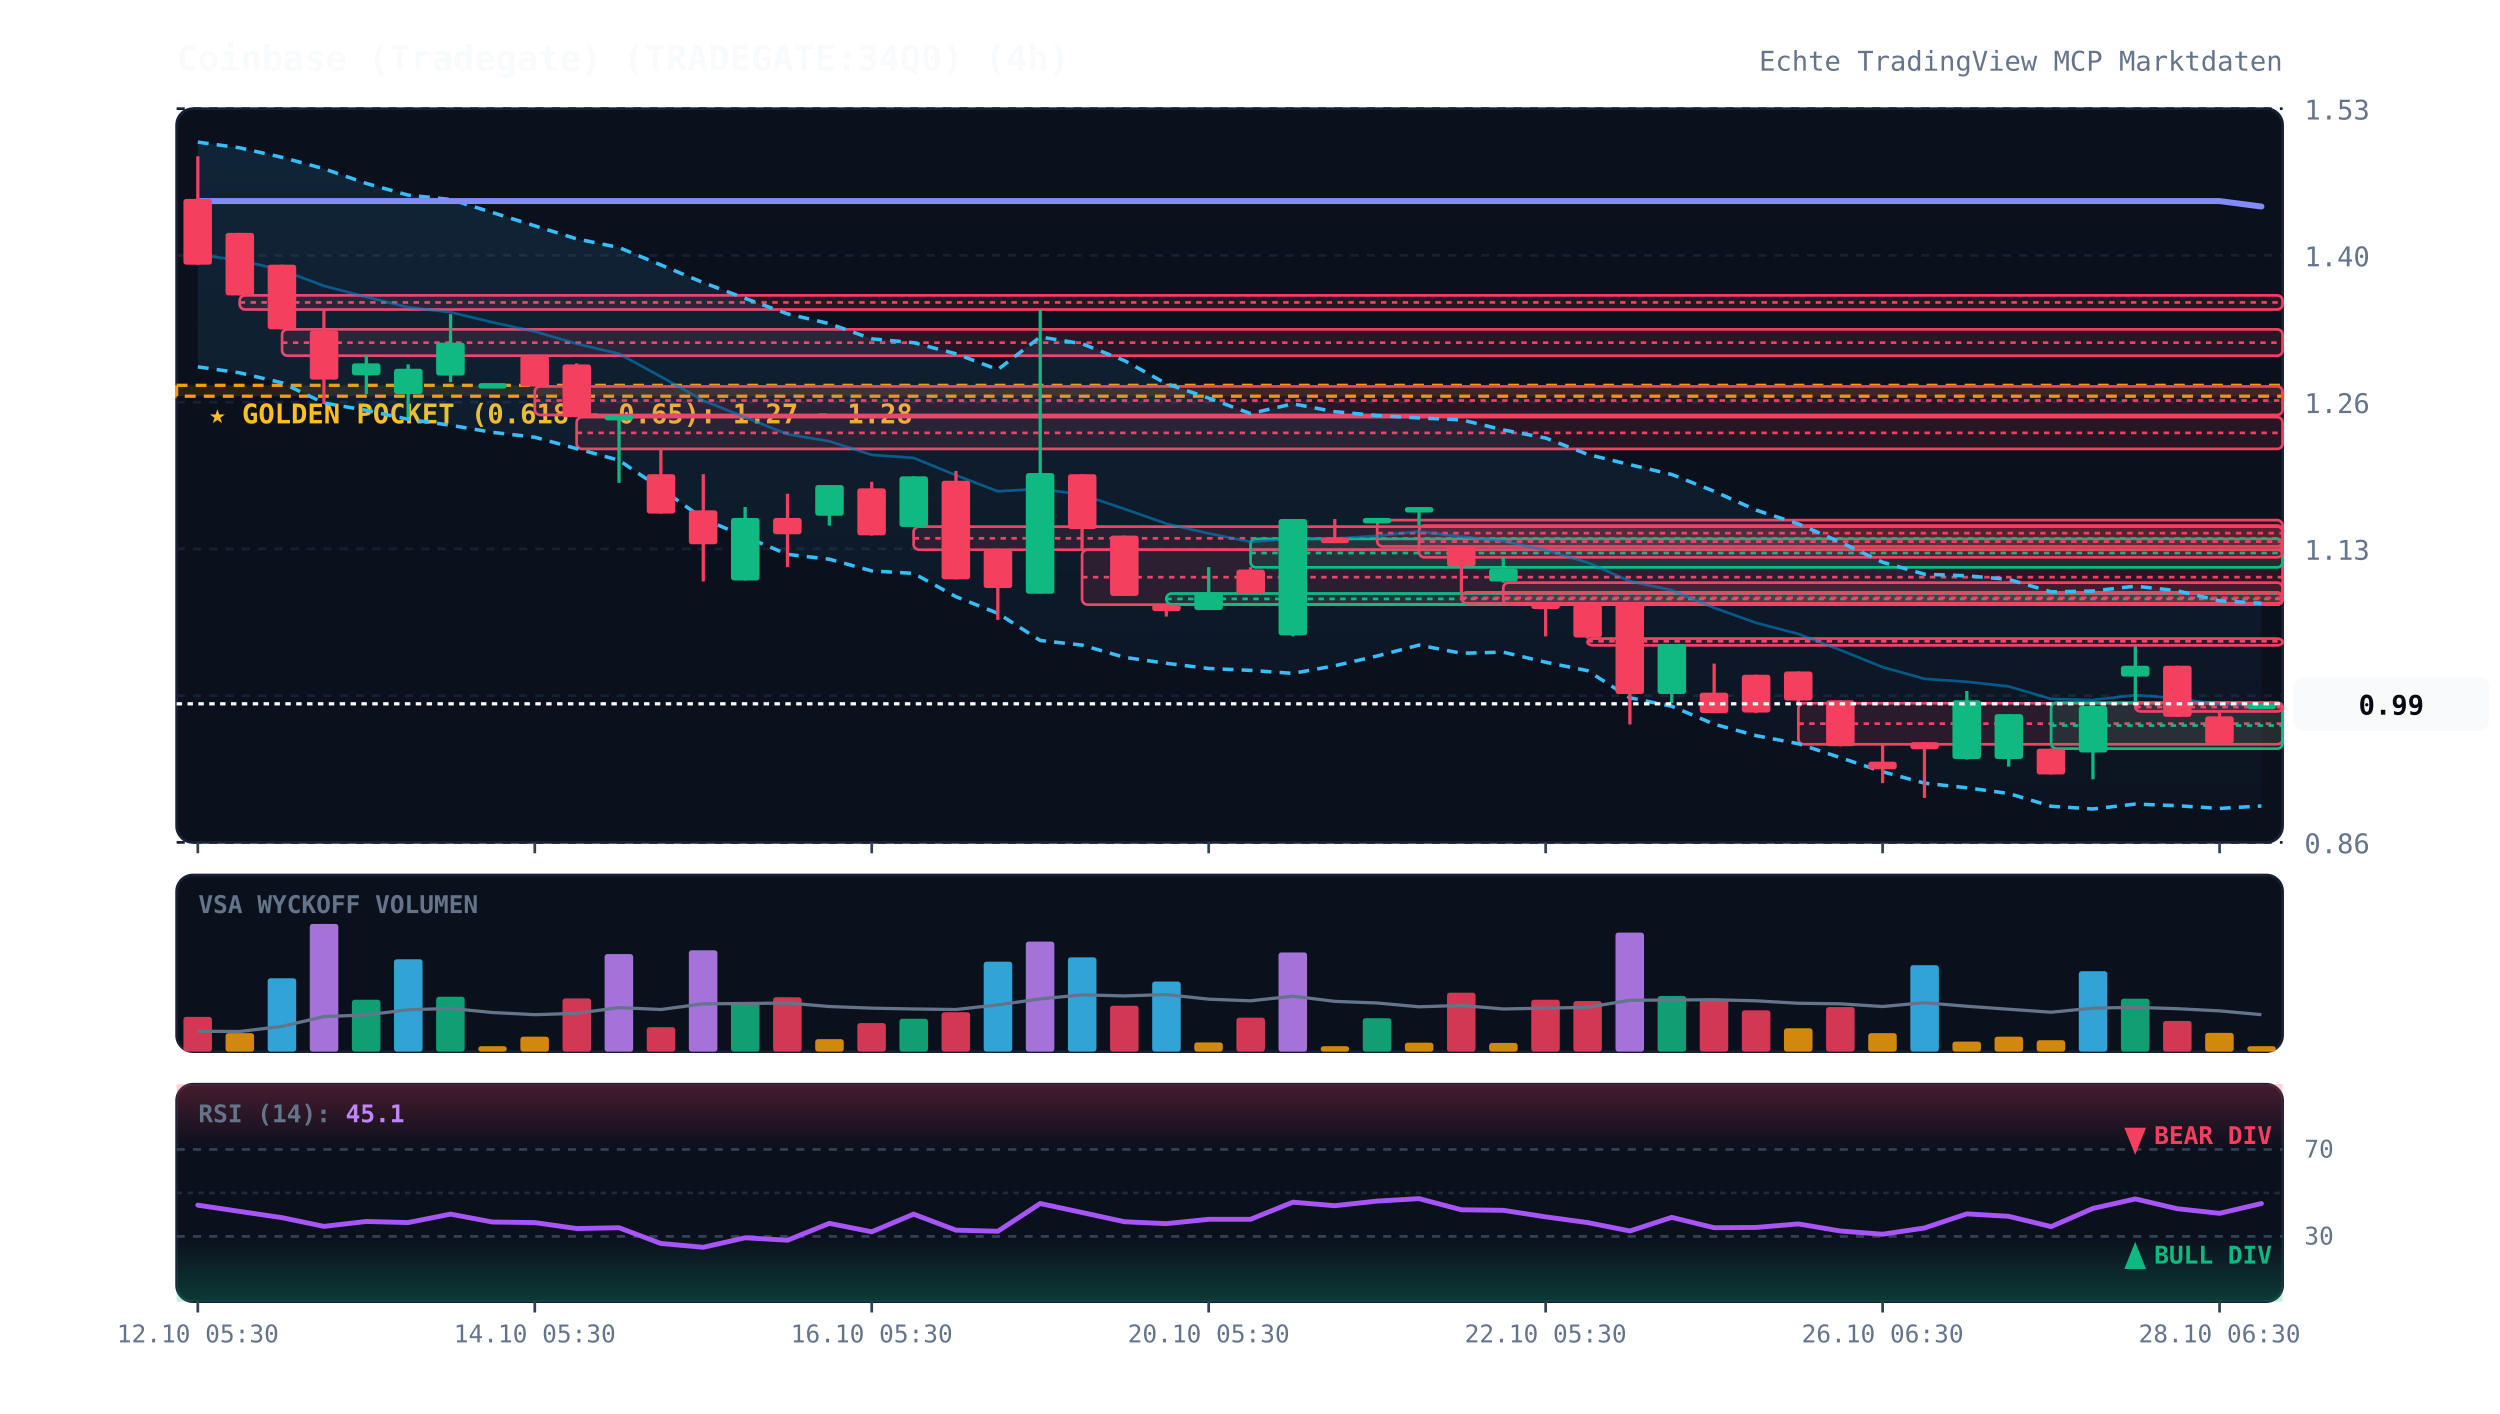
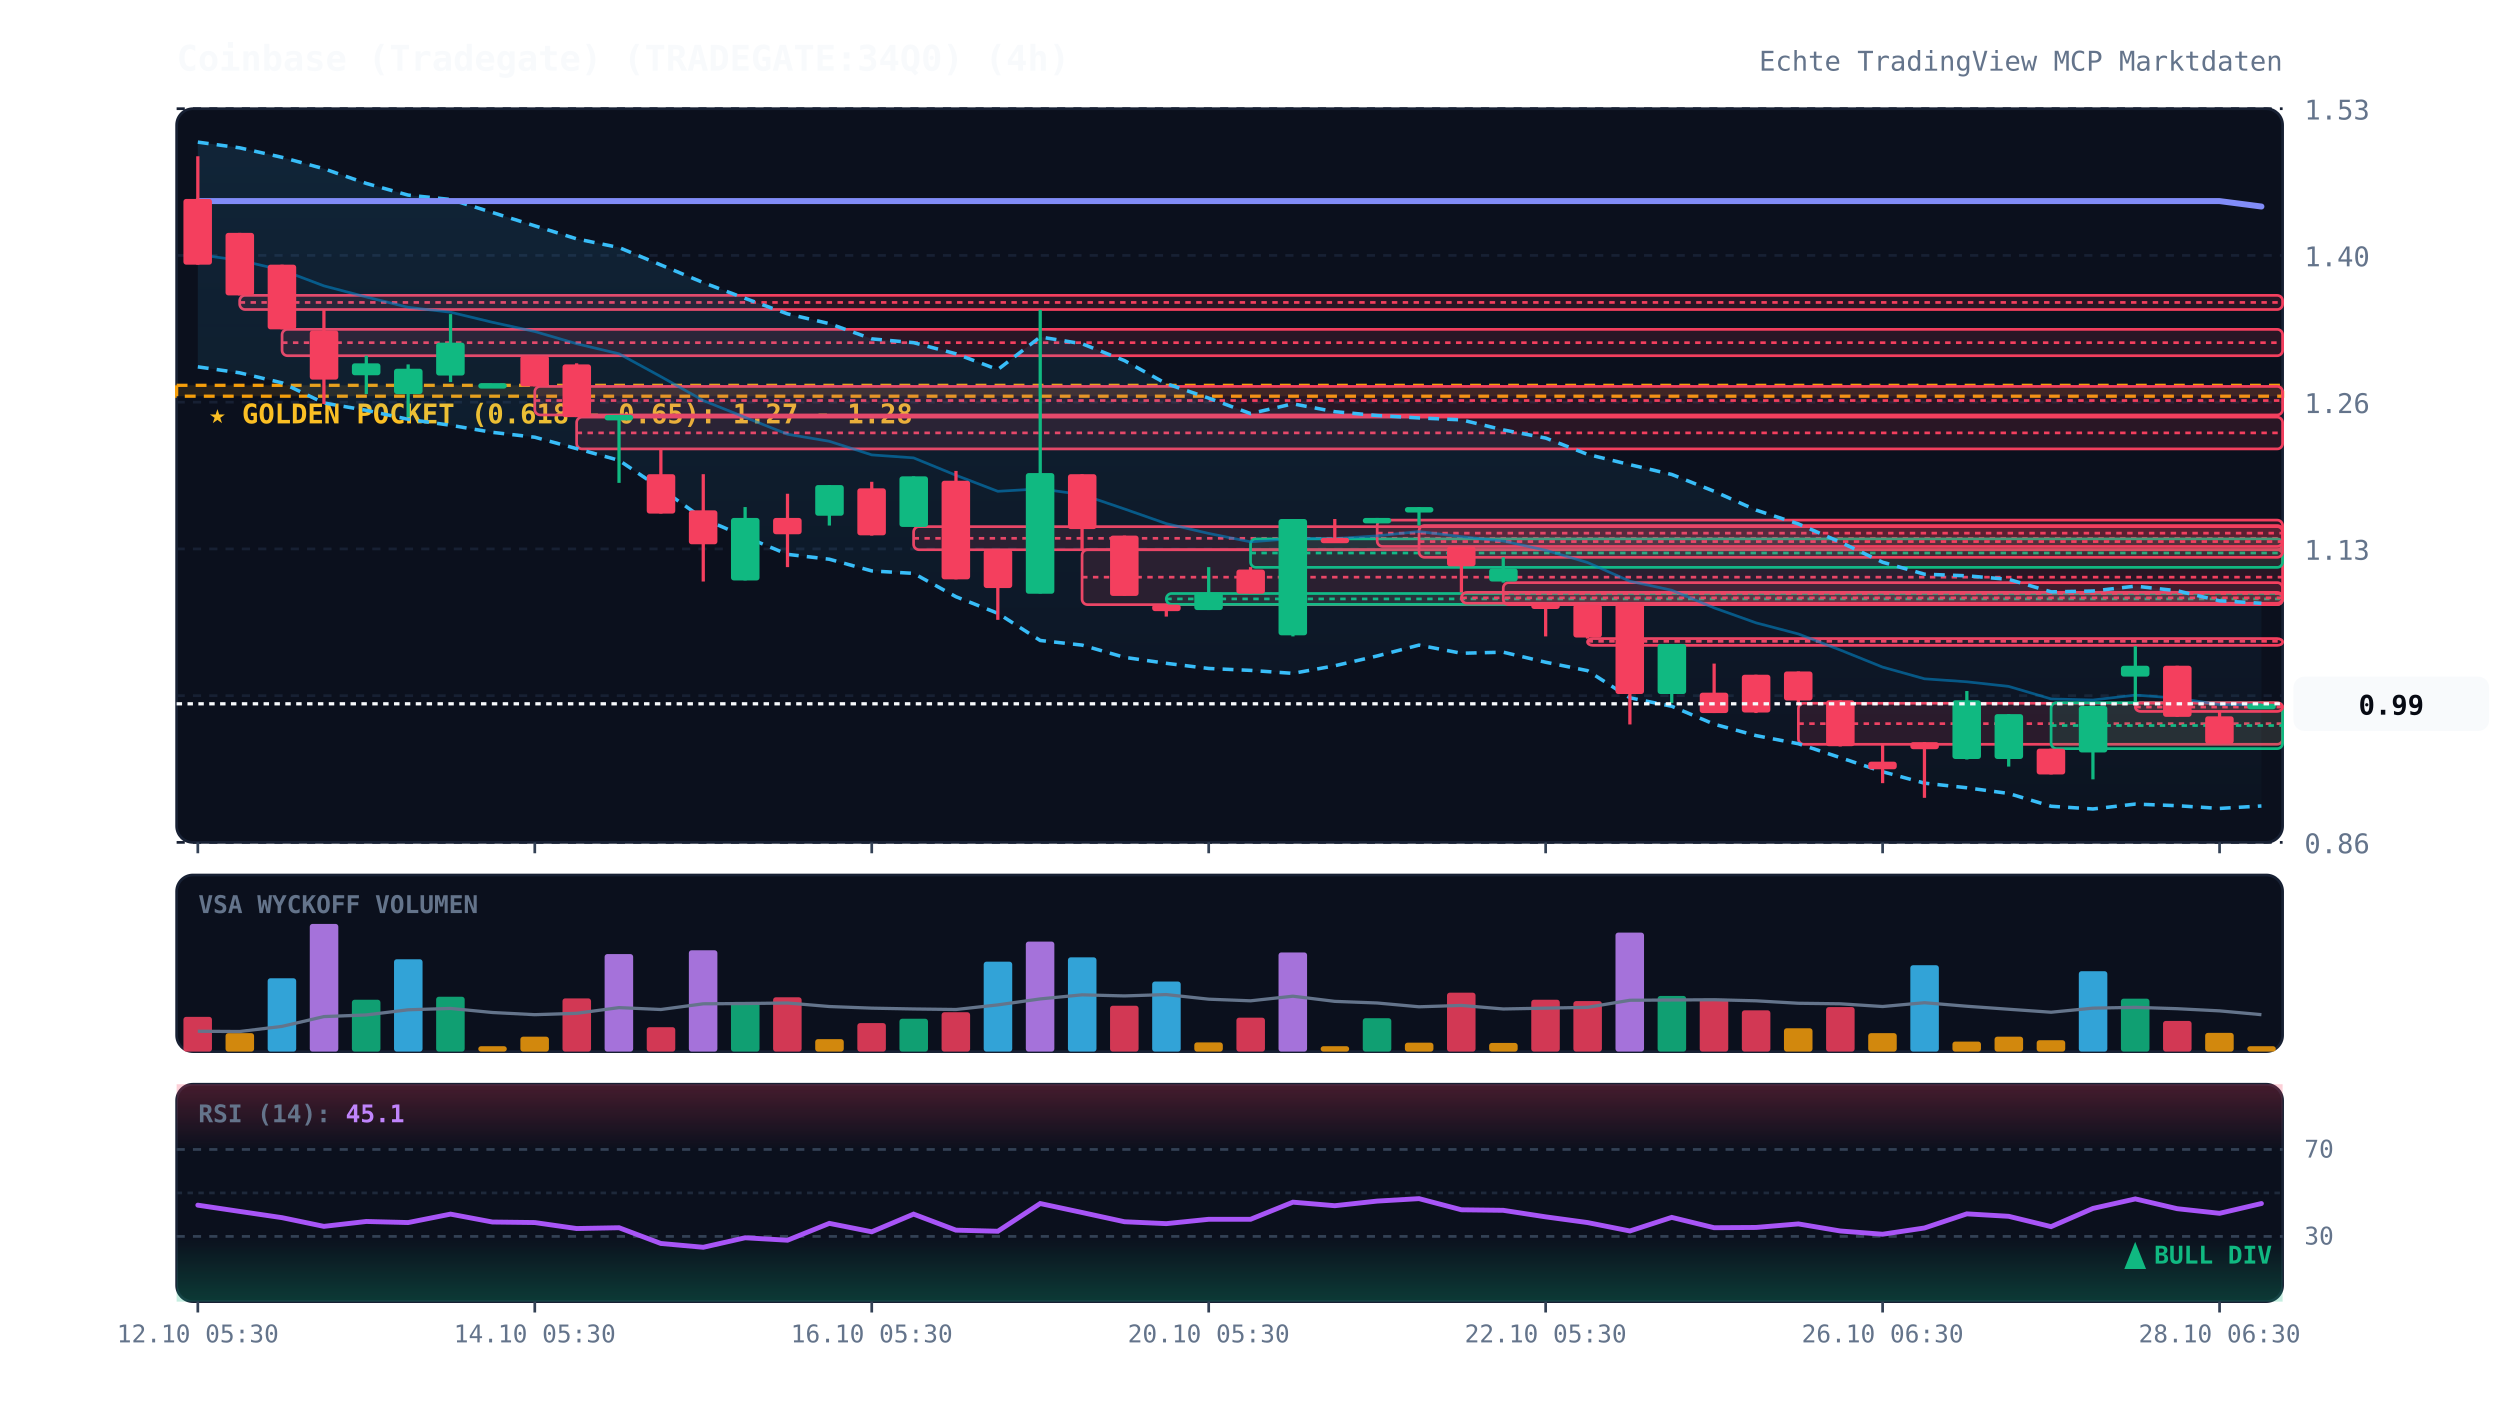
<svg xmlns="http://www.w3.org/2000/svg" viewBox="0 0 920 520" width="100%" height="100%" style="background:#070a13; font-family:'JetBrains Mono', monospace;">
  <defs>
    <linearGradient id="cloud-grad" x1="0%" y1="0%" x2="0%" y2="100%">
      <stop offset="0%" stop-color="#38bdf8" stop-opacity="0.12" />
      <stop offset="100%" stop-color="#38bdf8" stop-opacity="0.02" />
    </linearGradient>
    <linearGradient id="rsi-overbought" x1="0%" y1="0%" x2="0%" y2="100%">
      <stop offset="0%" stop-color="#f43f5e" stop-opacity="0.25" />
      <stop offset="100%" stop-color="#f43f5e" stop-opacity="0.0" />
    </linearGradient>
    <linearGradient id="rsi-oversold" x1="0%" y1="0%" x2="0%" y2="100%">
      <stop offset="0%" stop-color="#10b981" stop-opacity="0.0" />
      <stop offset="100%" stop-color="#10b981" stop-opacity="0.25" />
    </linearGradient>
  </defs>
  <rect x="65" y="40" width="775" height="270" fill="#0b101d" rx="6" stroke="#172033" stroke-width="1" />
  <rect x="65" y="322" width="775" height="65" fill="#0b101d" rx="6" stroke="#172033" stroke-width="1" />
  <rect x="65" y="399" width="775" height="80" fill="#0b101d" rx="6" stroke="#172033" stroke-width="1" />
  <line x1="65" y1="310.0" x2="840" y2="310.0" stroke="#172033" stroke-dasharray="3,3" stroke-width="1" />
  <text x="848" y="314.0" fill="#64748b" font-size="10" text-anchor="start">0.86</text>
  <line x1="65" y1="256.0" x2="840" y2="256.0" stroke="#172033" stroke-dasharray="3,3" stroke-width="1" />
  <text x="848" y="260.0" fill="#64748b" font-size="10" text-anchor="start">1.00</text>
  <line x1="65" y1="202.0" x2="840" y2="202.0" stroke="#172033" stroke-dasharray="3,3" stroke-width="1" />
  <text x="848" y="206.0" fill="#64748b" font-size="10" text-anchor="start">1.13</text>
  <line x1="65" y1="148.0" x2="840" y2="148.0" stroke="#172033" stroke-dasharray="3,3" stroke-width="1" />
  <text x="848" y="152.0" fill="#64748b" font-size="10" text-anchor="start">1.26</text>
  <line x1="65" y1="94.0" x2="840" y2="94.0" stroke="#172033" stroke-dasharray="3,3" stroke-width="1" />
  <text x="848" y="98.0" fill="#64748b" font-size="10" text-anchor="start">1.40</text>
  <line x1="65" y1="40.0" x2="840" y2="40.0" stroke="#172033" stroke-dasharray="3,3" stroke-width="1" />
  <text x="848" y="44.0" fill="#64748b" font-size="10" text-anchor="start">1.53</text>
  <rect x="65" y="141.8" width="775" height="4.0" fill="rgba(245, 158, 11, 0.12)" stroke="#f59e0b" stroke-dasharray="4,3" stroke-width="1.2" />
  <text x="77" y="155.8" fill="#fbbf24" font-size="10" font-weight="bold">★ GOLDEN POCKET (0.618 - 0.65): 1.27 - 1.28</text>
  <rect x="88.2" y="108.7" width="751.8" height="5.2" fill="rgba(244, 63, 94, 0.13)" stroke="#f43f5e" stroke-width="1" rx="2" />
  <line x1="88.2" y1="111.3" x2="840" y2="111.3" stroke="#f43f5e" stroke-dasharray="2,2" stroke-width="1" />
  <rect x="103.8" y="121.2" width="736.2" height="9.7" fill="rgba(244, 63, 94, 0.13)" stroke="#f43f5e" stroke-width="1" rx="2" />
  <line x1="103.8" y1="126.1" x2="840" y2="126.1" stroke="#f43f5e" stroke-dasharray="2,2" stroke-width="1" />
  <rect x="196.8" y="142.2" width="643.2" height="10.5" fill="rgba(244, 63, 94, 0.13)" stroke="#f43f5e" stroke-width="1" rx="2" />
  <line x1="196.8" y1="147.4" x2="840" y2="147.4" stroke="#f43f5e" stroke-dasharray="2,2" stroke-width="1" />
  <rect x="212.2" y="153.5" width="627.8" height="11.7" fill="rgba(244, 63, 94, 0.13)" stroke="#f43f5e" stroke-width="1" rx="2" />
  <line x1="212.2" y1="159.3" x2="840" y2="159.3" stroke="#f43f5e" stroke-dasharray="2,2" stroke-width="1" />
  <rect x="336.2" y="193.8" width="503.8" height="8.5" fill="rgba(244, 63, 94, 0.13)" stroke="#f43f5e" stroke-width="1" rx="2" />
  <line x1="336.2" y1="198.1" x2="840" y2="198.1" stroke="#f43f5e" stroke-dasharray="2,2" stroke-width="1" />
  <rect x="398.2" y="202.3" width="441.8" height="20.2" fill="rgba(244, 63, 94, 0.13)" stroke="#f43f5e" stroke-width="1" rx="2" />
  <line x1="398.2" y1="212.4" x2="840" y2="212.4" stroke="#f43f5e" stroke-dasharray="2,2" stroke-width="1" />
  <rect x="429.2" y="218.4" width="410.8" height="4.0" fill="rgba(16, 185, 129, 0.13)" stroke="#10b981" stroke-width="1" rx="2" />
  <line x1="429.2" y1="220.4" x2="840" y2="220.4" stroke="#10b981" stroke-dasharray="2,2" stroke-width="1" />
  <rect x="460.2" y="198.3" width="379.8" height="10.5" fill="rgba(16, 185, 129, 0.13)" stroke="#10b981" stroke-width="1" rx="2" />
  <line x1="460.2" y1="203.5" x2="840" y2="203.5" stroke="#10b981" stroke-dasharray="2,2" stroke-width="1" />
  <rect x="506.8" y="191.4" width="333.2" height="9.7" fill="rgba(244, 63, 94, 0.13)" stroke="#f43f5e" stroke-width="1" rx="2" />
  <line x1="506.8" y1="196.2" x2="840" y2="196.2" stroke="#f43f5e" stroke-dasharray="2,2" stroke-width="1" />
  <rect x="522.2" y="193.4" width="317.8" height="11.7" fill="rgba(244, 63, 94, 0.13)" stroke="#f43f5e" stroke-width="1" rx="2" />
  <line x1="522.2" y1="199.3" x2="840" y2="199.3" stroke="#f43f5e" stroke-dasharray="2,2" stroke-width="1" />
  <rect x="537.8" y="218.0" width="302.2" height="4.0" fill="rgba(244, 63, 94, 0.13)" stroke="#f43f5e" stroke-width="1" rx="2" />
  <line x1="537.8" y1="220.0" x2="840" y2="220.0" stroke="#f43f5e" stroke-dasharray="2,2" stroke-width="1" />
  <rect x="553.2" y="214.4" width="286.8" height="8.1" fill="rgba(244, 63, 94, 0.13)" stroke="#f43f5e" stroke-width="1" rx="2" />
  <line x1="553.2" y1="218.4" x2="840" y2="218.4" stroke="#f43f5e" stroke-dasharray="2,2" stroke-width="1" />
  <rect x="584.2" y="235.0" width="255.8" height="2.5" fill="rgba(244, 63, 94, 0.13)" stroke="#f43f5e" stroke-width="1" rx="2" />
  <line x1="584.2" y1="236.0" x2="840" y2="236.0" stroke="#f43f5e" stroke-dasharray="2,2" stroke-width="1" />
  <rect x="661.8" y="258.8" width="178.2" height="15.1" fill="rgba(244, 63, 94, 0.13)" stroke="#f43f5e" stroke-width="1" rx="2" />
  <line x1="661.8" y1="266.3" x2="840" y2="266.3" stroke="#f43f5e" stroke-dasharray="2,2" stroke-width="1" />
  <rect x="754.8" y="258.6" width="85.2" height="16.9" fill="rgba(16, 185, 129, 0.13)" stroke="#10b981" stroke-width="1" rx="2" />
  <line x1="754.8" y1="267.0" x2="840" y2="267.0" stroke="#10b981" stroke-dasharray="2,2" stroke-width="1" />
  <rect x="785.8" y="258.6" width="54.2" height="3.2" fill="rgba(244, 63, 94, 0.13)" stroke="#f43f5e" stroke-width="1" rx="2" />
  <line x1="785.8" y1="260.2" x2="840" y2="260.2" stroke="#f43f5e" stroke-dasharray="2,2" stroke-width="1" />
  <polygon points="72.8,52.3 88.2,54.4 103.8,57.9 119.2,62.1 134.8,67.5 150.2,71.8 165.8,73.4 181.2,78.2 196.8,83.1 212.2,87.9 227.8,91.1 243.2,97.5 258.8,104.0 274.2,109.8 289.8,115.5 305.2,119.1 320.8,124.7 336.2,126.1 351.8,130.2 367.2,136.0 382.8,124.0 398.2,126.5 413.8,132.7 429.2,141.2 444.8,146.5 460.2,152.2 475.8,148.6 491.2,151.5 506.8,152.9 522.2,153.8 537.8,154.5 553.2,158.2 568.8,161.2 584.2,167.2 599.8,171.0 615.2,174.6 630.8,180.8 646.2,187.7 661.8,192.8 677.2,199.5 692.8,206.9 708.2,211.3 723.8,211.9 739.2,213.2 754.8,217.8 770.2,217.5 785.8,215.7 801.2,217.4 816.8,221.1 832.2,222.0 832.2,296.6 816.8,297.5 801.2,296.5 785.8,295.9 770.2,297.7 754.8,296.7 739.2,292.0 723.8,289.9 708.2,288.2 692.8,284.0 677.2,278.8 661.8,273.7 646.2,270.7 630.8,266.5 615.2,259.9 599.8,256.8 584.2,246.8 568.8,243.7 553.2,240.0 537.8,240.4 522.2,237.4 506.8,241.4 491.2,245.0 475.8,247.8 460.2,246.7 444.8,246.0 429.2,244.1 413.8,241.9 398.2,237.4 382.8,235.7 367.2,225.7 351.8,219.6 336.2,211.0 320.8,210.1 305.2,205.8 289.8,204.0 274.2,197.5 258.8,190.9 243.2,179.8 227.8,169.4 212.2,165.1 196.8,160.9 181.2,159.1 165.8,156.5 150.2,154.3 134.8,151.0 119.2,148.3 103.8,140.9 88.2,137.2 72.8,135.0" fill="url(#cloud-grad)" />
  <polyline points="72.8,52.3 88.2,54.4 103.8,57.9 119.2,62.1 134.8,67.5 150.2,71.8 165.8,73.4 181.2,78.2 196.8,83.1 212.2,87.9 227.8,91.1 243.2,97.5 258.8,104.0 274.2,109.8 289.8,115.5 305.2,119.1 320.8,124.7 336.2,126.1 351.8,130.2 367.2,136.0 382.8,124.0 398.2,126.5 413.8,132.7 429.2,141.2 444.8,146.5 460.2,152.2 475.8,148.6 491.2,151.5 506.8,152.9 522.2,153.8 537.8,154.5 553.2,158.2 568.8,161.2 584.2,167.2 599.8,171.0 615.2,174.6 630.8,180.8 646.2,187.7 661.8,192.8 677.2,199.5 692.8,206.9 708.2,211.3 723.8,211.9 739.2,213.2 754.8,217.8 770.2,217.5 785.8,215.7 801.2,217.4 816.8,221.1 832.2,222.0" fill="none" stroke="#38bdf8" stroke-width="1.3" stroke-dasharray="4,3" />
  <polyline points="72.8,135.0 88.2,137.2 103.8,140.9 119.2,148.3 134.8,151.0 150.2,154.3 165.8,156.5 181.2,159.1 196.8,160.9 212.2,165.1 227.8,169.4 243.2,179.8 258.8,190.9 274.2,197.5 289.8,204.0 305.2,205.8 320.8,210.1 336.2,211.0 351.8,219.6 367.2,225.7 382.8,235.7 398.2,237.4 413.8,241.9 429.2,244.1 444.8,246.0 460.2,246.7 475.8,247.8 491.2,245.0 506.8,241.4 522.2,237.4 537.8,240.4 553.2,240.0 568.8,243.7 584.2,246.8 599.8,256.8 615.2,259.9 630.8,266.5 646.2,270.7 661.8,273.7 677.2,278.8 692.8,284.0 708.2,288.2 723.8,289.9 739.2,292.0 754.8,296.7 770.2,297.7 785.8,295.9 801.2,296.5 816.8,297.5 832.2,296.6" fill="none" stroke="#38bdf8" stroke-width="1.3" stroke-dasharray="4,3" />
  <polyline points="72.8,93.7 88.2,95.8 103.8,99.4 119.2,105.2 134.8,109.3 150.2,113.1 165.8,114.9 181.2,118.6 196.8,122.0 212.2,126.5 227.8,130.2 243.2,138.6 258.8,147.4 274.2,153.6 289.8,159.8 305.2,162.4 320.8,167.4 336.2,168.5 351.8,174.9 367.2,180.8 382.8,179.9 398.2,182.0 413.8,187.3 429.2,192.7 444.8,196.3 460.2,199.4 475.8,198.2 491.2,198.2 506.8,197.2 522.2,195.6 537.8,197.5 553.2,199.1 568.8,202.5 584.2,207.0 599.8,213.9 615.2,217.2 630.8,223.7 646.2,229.2 661.8,233.3 677.2,239.2 692.8,245.5 708.2,249.8 723.8,250.9 739.2,252.6 754.8,257.2 770.2,257.6 785.8,255.8 801.2,256.9 816.8,259.3 832.2,259.3" fill="none" stroke="#0284c7" stroke-width="1.0" stroke-opacity="0.6" />
  <polyline points="72.8,74.0 88.2,74.0 103.8,74.0 119.2,74.0 134.8,74.0 150.2,74.0 165.8,74.0 181.2,74.0 196.8,74.0 212.2,74.0 227.8,74.0 243.2,74.0 258.8,74.0 274.2,74.0 289.8,74.0 305.2,74.0 320.8,74.0 336.2,74.0 351.8,74.0 367.2,74.0 382.8,74.0 398.2,74.0 413.8,74.0 429.2,74.0 444.8,74.0 460.2,74.0 475.8,74.0 491.2,74.0 506.8,74.0 522.2,74.0 537.8,74.0 553.2,74.0 568.8,74.0 584.2,74.0 599.8,74.0 615.2,74.0 630.8,74.0 646.2,74.0 661.8,74.0 677.2,74.0 692.8,74.0 708.2,74.0 723.8,74.0 739.2,74.0 754.8,74.0 770.2,74.0 785.8,74.0 801.2,74.0 816.8,74.0 832.2,76.0" fill="none" stroke="#818cf8" stroke-width="2.2" stroke-linecap="round" />
  <line x1="72.8" y1="57.5" x2="72.8" y2="97.4" stroke="#f43f5e" stroke-width="1.2" />
  <rect x="67.5" y="73.2" width="10.5" height="24.2" fill="#f43f5e" rx="1" />
  <line x1="88.2" y1="85.7" x2="88.2" y2="108.7" stroke="#f43f5e" stroke-width="1.2" />
  <rect x="83.0" y="85.7" width="10.5" height="23.0" fill="#f43f5e" rx="1" />
  <line x1="103.8" y1="97.4" x2="103.8" y2="121.2" stroke="#f43f5e" stroke-width="1.2" />
  <rect x="98.5" y="97.4" width="10.5" height="23.8" fill="#f43f5e" rx="1" />
  <line x1="119.2" y1="114.0" x2="119.2" y2="148.7" stroke="#f43f5e" stroke-width="1.2" />
  <rect x="114.0" y="121.6" width="10.5" height="18.1" fill="#f43f5e" rx="1" />
  <line x1="134.8" y1="130.9" x2="134.8" y2="145.0" stroke="#10b981" stroke-width="1.2" />
  <rect x="129.5" y="133.7" width="10.5" height="4.4" fill="#10b981" rx="1" />
  <line x1="150.2" y1="134.1" x2="150.2" y2="153.5" stroke="#10b981" stroke-width="1.2" />
  <rect x="145.0" y="135.7" width="10.5" height="9.3" fill="#10b981" rx="1" />
  <line x1="165.8" y1="115.6" x2="165.8" y2="140.6" stroke="#10b981" stroke-width="1.2" />
  <rect x="160.5" y="126.1" width="10.5" height="12.1" fill="#10b981" rx="1" />
  <line x1="181.2" y1="141.0" x2="181.2" y2="141.0" stroke="#10b981" stroke-width="1.2" />
  <rect x="176.0" y="141.0" width="10.5" height="2.0" fill="#10b981" rx="1" />
  <line x1="196.8" y1="130.9" x2="196.8" y2="142.2" stroke="#f43f5e" stroke-width="1.2" />
  <rect x="191.5" y="130.9" width="10.5" height="11.3" fill="#f43f5e" rx="1" />
  <line x1="212.2" y1="133.7" x2="212.2" y2="153.5" stroke="#f43f5e" stroke-width="1.2" />
  <rect x="207.0" y="134.1" width="10.5" height="19.4" fill="#f43f5e" rx="1" />
  <line x1="227.8" y1="152.7" x2="227.8" y2="177.7" stroke="#10b981" stroke-width="1.2" />
  <rect x="222.5" y="152.7" width="10.5" height="2.0" fill="#10b981" rx="1" />
  <line x1="243.2" y1="165.2" x2="243.2" y2="189.0" stroke="#f43f5e" stroke-width="1.2" />
  <rect x="238.0" y="174.5" width="10.5" height="14.5" fill="#f43f5e" rx="1" />
  <line x1="258.8" y1="174.5" x2="258.8" y2="214.0" stroke="#f43f5e" stroke-width="1.2" />
  <rect x="253.5" y="187.8" width="10.5" height="12.5" fill="#f43f5e" rx="1" />
  <line x1="274.2" y1="186.6" x2="274.2" y2="213.6" stroke="#10b981" stroke-width="1.2" />
  <rect x="269.0" y="190.6" width="10.5" height="23.0" fill="#10b981" rx="1" />
  <line x1="289.8" y1="181.7" x2="289.8" y2="208.7" stroke="#f43f5e" stroke-width="1.2" />
  <rect x="284.5" y="190.6" width="10.5" height="6.0" fill="#f43f5e" rx="1" />
  <line x1="305.2" y1="178.5" x2="305.2" y2="193.4" stroke="#10b981" stroke-width="1.2" />
  <rect x="300.0" y="178.5" width="10.5" height="11.3" fill="#10b981" rx="1" />
  <line x1="320.8" y1="177.3" x2="320.8" y2="197.1" stroke="#f43f5e" stroke-width="1.2" />
  <rect x="315.5" y="179.7" width="10.5" height="17.3" fill="#f43f5e" rx="1" />
  <line x1="336.2" y1="175.3" x2="336.2" y2="193.8" stroke="#10b981" stroke-width="1.2" />
  <rect x="331.0" y="175.3" width="10.5" height="18.6" fill="#10b981" rx="1" />
  <line x1="351.8" y1="173.3" x2="351.8" y2="213.2" stroke="#f43f5e" stroke-width="1.2" />
  <rect x="346.5" y="176.9" width="10.5" height="36.3" fill="#f43f5e" rx="1" />
  <line x1="367.2" y1="202.3" x2="367.2" y2="228.1" stroke="#f43f5e" stroke-width="1.2" />
  <rect x="362.0" y="202.3" width="10.5" height="14.1" fill="#f43f5e" rx="1" />
  <line x1="382.8" y1="114.0" x2="382.8" y2="218.4" stroke="#10b981" stroke-width="1.2" />
  <rect x="377.5" y="174.1" width="10.5" height="44.4" fill="#10b981" rx="1" />
  <line x1="398.2" y1="174.5" x2="398.2" y2="202.3" stroke="#f43f5e" stroke-width="1.2" />
  <rect x="393.0" y="174.5" width="10.5" height="20.2" fill="#f43f5e" rx="1" />
  <line x1="413.8" y1="197.1" x2="413.8" y2="219.2" stroke="#f43f5e" stroke-width="1.2" />
  <rect x="408.5" y="197.1" width="10.5" height="22.2" fill="#f43f5e" rx="1" />
  <line x1="429.2" y1="222.5" x2="429.2" y2="226.9" stroke="#f43f5e" stroke-width="1.2" />
  <rect x="424.0" y="222.5" width="10.5" height="2.4" fill="#f43f5e" rx="1" />
  <line x1="444.8" y1="208.7" x2="444.8" y2="224.5" stroke="#10b981" stroke-width="1.2" />
  <rect x="439.5" y="218.0" width="10.5" height="6.5" fill="#10b981" rx="1" />
  <line x1="460.2" y1="208.7" x2="460.2" y2="218.4" stroke="#f43f5e" stroke-width="1.2" />
  <rect x="455.0" y="209.6" width="10.5" height="8.9" fill="#f43f5e" rx="1" />
  <line x1="475.8" y1="191.0" x2="475.8" y2="234.2" stroke="#10b981" stroke-width="1.2" />
  <rect x="470.5" y="191.0" width="10.5" height="42.8" fill="#10b981" rx="1" />
  <line x1="491.2" y1="191.0" x2="491.2" y2="198.3" stroke="#f43f5e" stroke-width="1.2" />
  <rect x="486.0" y="197.9" width="10.5" height="2.0" fill="#f43f5e" rx="1" />
  <line x1="506.8" y1="190.6" x2="506.8" y2="191.4" stroke="#10b981" stroke-width="1.2" />
  <rect x="501.5" y="190.6" width="10.5" height="2.0" fill="#10b981" rx="1" />
  <line x1="522.2" y1="186.6" x2="522.2" y2="193.4" stroke="#10b981" stroke-width="1.2" />
  <rect x="517.0" y="186.6" width="10.5" height="2.0" fill="#10b981" rx="1" />
  <line x1="537.8" y1="201.1" x2="537.8" y2="218.0" stroke="#f43f5e" stroke-width="1.2" />
  <rect x="532.5" y="201.1" width="10.5" height="7.3" fill="#f43f5e" rx="1" />
  <line x1="553.2" y1="205.1" x2="553.2" y2="214.4" stroke="#10b981" stroke-width="1.2" />
  <rect x="548.0" y="209.2" width="10.5" height="4.8" fill="#10b981" rx="1" />
  <line x1="568.8" y1="222.1" x2="568.8" y2="234.2" stroke="#f43f5e" stroke-width="1.2" />
  <rect x="563.5" y="222.1" width="10.5" height="2.0" fill="#f43f5e" rx="1" />
  <line x1="584.2" y1="222.5" x2="584.2" y2="235.0" stroke="#f43f5e" stroke-width="1.2" />
  <rect x="579.0" y="222.5" width="10.5" height="12.1" fill="#f43f5e" rx="1" />
  <line x1="599.8" y1="222.1" x2="599.8" y2="266.6" stroke="#f43f5e" stroke-width="1.2" />
  <rect x="594.5" y="222.1" width="10.5" height="33.3" fill="#f43f5e" rx="1" />
  <line x1="615.2" y1="237.0" x2="615.2" y2="258.8" stroke="#10b981" stroke-width="1.2" />
  <rect x="610.0" y="237.0" width="10.5" height="18.4" fill="#10b981" rx="1" />
  <line x1="630.8" y1="244.2" x2="630.8" y2="262.4" stroke="#f43f5e" stroke-width="1.2" />
  <rect x="625.5" y="254.9" width="10.5" height="7.5" fill="#f43f5e" rx="1" />
  <line x1="646.2" y1="248.3" x2="646.2" y2="262.4" stroke="#f43f5e" stroke-width="1.2" />
  <rect x="641.0" y="248.3" width="10.5" height="13.9" fill="#f43f5e" rx="1" />
  <line x1="661.8" y1="247.1" x2="661.8" y2="258.8" stroke="#f43f5e" stroke-width="1.2" />
  <rect x="656.5" y="247.1" width="10.5" height="10.7" fill="#f43f5e" rx="1" />
  <line x1="677.2" y1="257.7" x2="677.2" y2="274.7" stroke="#f43f5e" stroke-width="1.2" />
  <rect x="672.0" y="257.7" width="10.5" height="16.9" fill="#f43f5e" rx="1" />
  <line x1="692.8" y1="273.9" x2="692.8" y2="288.2" stroke="#f43f5e" stroke-width="1.2" />
  <rect x="687.5" y="280.3" width="10.5" height="2.8" fill="#f43f5e" rx="1" />
  <line x1="708.2" y1="273.1" x2="708.2" y2="293.6" stroke="#f43f5e" stroke-width="1.2" />
  <rect x="703.0" y="273.1" width="10.5" height="2.6" fill="#f43f5e" rx="1" />
  <line x1="723.8" y1="254.3" x2="723.8" y2="279.5" stroke="#10b981" stroke-width="1.2" />
  <rect x="718.5" y="257.7" width="10.5" height="21.6" fill="#10b981" rx="1" />
  <line x1="739.2" y1="262.8" x2="739.2" y2="282.1" stroke="#10b981" stroke-width="1.2" />
  <rect x="734.0" y="262.8" width="10.5" height="16.5" fill="#10b981" rx="1" />
  <line x1="754.8" y1="275.5" x2="754.8" y2="285.0" stroke="#f43f5e" stroke-width="1.2" />
  <rect x="749.5" y="275.5" width="10.5" height="9.5" fill="#f43f5e" rx="1" />
  <line x1="770.2" y1="259.8" x2="770.2" y2="286.8" stroke="#10b981" stroke-width="1.2" />
  <rect x="765.0" y="259.8" width="10.5" height="17.1" fill="#10b981" rx="1" />
  <line x1="785.8" y1="237.8" x2="785.8" y2="258.6" stroke="#10b981" stroke-width="1.2" />
  <rect x="780.5" y="245.0" width="10.5" height="4.0" fill="#10b981" rx="1" />
  <line x1="801.2" y1="245.0" x2="801.2" y2="263.8" stroke="#f43f5e" stroke-width="1.2" />
  <rect x="796.0" y="245.0" width="10.5" height="18.8" fill="#f43f5e" rx="1" />
  <line x1="816.8" y1="261.8" x2="816.8" y2="273.7" stroke="#f43f5e" stroke-width="1.2" />
  <rect x="811.5" y="263.6" width="10.5" height="10.1" fill="#f43f5e" rx="1" />
  <line x1="832.2" y1="259.0" x2="832.2" y2="259.0" stroke="#10b981" stroke-width="1.2" />
  <rect x="827.0" y="259.0" width="10.5" height="2.0" fill="#10b981" rx="1" />
  <line x1="65" y1="259.0" x2="840" y2="259.0" stroke="#f8fafc" stroke-width="1.2" stroke-dasharray="2,2" />
  <rect x="844" y="249.0" width="72" height="20" fill="#f8fafc" rx="4" />
  <text x="880" y="263.0" fill="#070a13" font-size="10" font-weight="bold" text-anchor="middle">0.99</text>
  <text x="73" y="336" fill="#64748b" font-size="9" font-weight="bold">VSA WYCKOFF VOLUMEN</text>
  <rect x="67.5" y="374.2" width="10.5" height="12.8" fill="#f43f5e" opacity="0.85" rx="1" />
  <rect x="83.0" y="380.2" width="10.5" height="6.8" fill="#f59e0b" opacity="0.85" rx="1" />
  <rect x="98.5" y="360.0" width="10.5" height="27.0" fill="#38bdf8" opacity="0.85" rx="1" />
  <rect x="114.0" y="340.0" width="10.5" height="47.0" fill="#c084fc" opacity="0.85" rx="1" />
  <rect x="129.5" y="367.9" width="10.5" height="19.1" fill="#10b981" opacity="0.85" rx="1" />
  <rect x="145.0" y="353.0" width="10.5" height="34.0" fill="#38bdf8" opacity="0.85" rx="1" />
  <rect x="160.5" y="366.8" width="10.5" height="20.2" fill="#10b981" opacity="0.85" rx="1" />
  <rect x="176.0" y="385.0" width="10.5" height="2.0" fill="#f59e0b" opacity="0.85" rx="1" />
  <rect x="191.5" y="381.5" width="10.5" height="5.5" fill="#f59e0b" opacity="0.85" rx="1" />
  <rect x="207.0" y="367.4" width="10.5" height="19.6" fill="#f43f5e" opacity="0.85" rx="1" />
  <rect x="222.5" y="351.1" width="10.5" height="35.9" fill="#c084fc" opacity="0.85" rx="1" />
  <rect x="238.0" y="378.0" width="10.5" height="9.0" fill="#f43f5e" opacity="0.85" rx="1" />
  <rect x="253.5" y="349.7" width="10.5" height="37.3" fill="#c084fc" opacity="0.85" rx="1" />
  <rect x="269.0" y="368.7" width="10.5" height="18.3" fill="#10b981" opacity="0.85" rx="1" />
  <rect x="284.5" y="367.0" width="10.5" height="20.0" fill="#f43f5e" opacity="0.85" rx="1" />
  <rect x="300.0" y="382.4" width="10.5" height="4.6" fill="#f59e0b" opacity="0.85" rx="1" />
  <rect x="315.5" y="376.5" width="10.5" height="10.5" fill="#f43f5e" opacity="0.85" rx="1" />
  <rect x="331.0" y="374.9" width="10.5" height="12.1" fill="#10b981" opacity="0.85" rx="1" />
  <rect x="346.5" y="372.5" width="10.5" height="14.5" fill="#f43f5e" opacity="0.85" rx="1" />
  <rect x="362.0" y="353.9" width="10.5" height="33.1" fill="#38bdf8" opacity="0.85" rx="1" />
  <rect x="377.5" y="346.5" width="10.5" height="40.5" fill="#c084fc" opacity="0.85" rx="1" />
  <rect x="393.0" y="352.3" width="10.5" height="34.7" fill="#38bdf8" opacity="0.85" rx="1" />
  <rect x="408.5" y="370.1" width="10.5" height="16.9" fill="#f43f5e" opacity="0.85" rx="1" />
  <rect x="424.0" y="361.2" width="10.5" height="25.8" fill="#38bdf8" opacity="0.85" rx="1" />
  <rect x="439.5" y="383.6" width="10.5" height="3.4" fill="#f59e0b" opacity="0.85" rx="1" />
  <rect x="455.0" y="374.5" width="10.5" height="12.5" fill="#f43f5e" opacity="0.85" rx="1" />
  <rect x="470.5" y="350.5" width="10.5" height="36.5" fill="#c084fc" opacity="0.85" rx="1" />
  <rect x="486.0" y="385.0" width="10.5" height="2.0" fill="#f59e0b" opacity="0.85" rx="1" />
  <rect x="501.5" y="374.7" width="10.5" height="12.3" fill="#10b981" opacity="0.85" rx="1" />
  <rect x="517.0" y="383.7" width="10.5" height="3.3" fill="#f59e0b" opacity="0.85" rx="1" />
  <rect x="532.5" y="365.3" width="10.5" height="21.7" fill="#f43f5e" opacity="0.85" rx="1" />
  <rect x="548.0" y="383.8" width="10.5" height="3.2" fill="#f59e0b" opacity="0.85" rx="1" />
  <rect x="563.5" y="367.9" width="10.5" height="19.1" fill="#f43f5e" opacity="0.85" rx="1" />
  <rect x="579.0" y="368.4" width="10.5" height="18.6" fill="#f43f5e" opacity="0.85" rx="1" />
  <rect x="594.5" y="343.2" width="10.5" height="43.8" fill="#c084fc" opacity="0.85" rx="1" />
  <rect x="610.0" y="366.5" width="10.5" height="20.5" fill="#10b981" opacity="0.85" rx="1" />
  <rect x="625.5" y="367.6" width="10.5" height="19.4" fill="#f43f5e" opacity="0.85" rx="1" />
  <rect x="641.0" y="371.8" width="10.5" height="15.2" fill="#f43f5e" opacity="0.85" rx="1" />
  <rect x="656.5" y="378.4" width="10.5" height="8.6" fill="#f59e0b" opacity="0.85" rx="1" />
  <rect x="672.0" y="370.6" width="10.5" height="16.4" fill="#f43f5e" opacity="0.85" rx="1" />
  <rect x="687.5" y="380.2" width="10.5" height="6.8" fill="#f59e0b" opacity="0.85" rx="1" />
  <rect x="703.0" y="355.2" width="10.5" height="31.8" fill="#38bdf8" opacity="0.85" rx="1" />
  <rect x="718.5" y="383.3" width="10.5" height="3.7" fill="#f59e0b" opacity="0.85" rx="1" />
  <rect x="734.0" y="381.5" width="10.5" height="5.5" fill="#f59e0b" opacity="0.85" rx="1" />
  <rect x="749.5" y="382.8" width="10.5" height="4.2" fill="#f59e0b" opacity="0.85" rx="1" />
  <rect x="765.0" y="357.4" width="10.5" height="29.6" fill="#38bdf8" opacity="0.85" rx="1" />
  <rect x="780.5" y="367.5" width="10.5" height="19.5" fill="#10b981" opacity="0.85" rx="1" />
  <rect x="796.0" y="375.7" width="10.5" height="11.3" fill="#f43f5e" opacity="0.85" rx="1" />
  <rect x="811.5" y="380.1" width="10.5" height="6.9" fill="#f59e0b" opacity="0.85" rx="1" />
  <rect x="827.0" y="385.0" width="10.5" height="2.0" fill="#f59e0b" opacity="0.85" rx="1" />
  <polyline points="72.8,379.5 88.2,379.6 103.8,377.7 119.2,374.1 134.8,373.5 150.2,371.6 165.8,371.1 181.2,372.6 196.8,373.4 212.2,372.9 227.8,370.8 243.2,371.5 258.8,369.4 274.2,369.3 289.8,369.1 305.2,370.4 320.8,371.0 336.2,371.3 351.8,371.5 367.2,369.8 382.8,367.6 398.2,366.1 413.8,366.5 429.2,366.0 444.8,367.7 460.2,368.3 475.8,366.6 491.2,368.5 506.8,369.1 522.2,370.5 537.8,370.0 553.2,371.3 568.8,371.0 584.2,370.7 599.8,368.1 615.2,368.0 630.8,367.9 646.2,368.3 661.8,369.2 677.2,369.4 692.8,370.4 708.2,369.0 723.8,370.3 739.2,371.4 754.8,372.5 770.2,371.0 785.8,370.7 801.2,371.2 816.8,372.0 832.2,373.4" fill="none" stroke="#64748b" stroke-width="1.2" />
  <rect x="65" y="399" width="775" height="24.0" fill="url(#rsi-overbought)" />
  <rect x="65" y="455.0" width="775" height="24.0" fill="url(#rsi-oversold)" />
  <line x1="65" y1="423.0" x2="840" y2="423.0" stroke="#334155" stroke-dasharray="3,3" stroke-width="1" />
  <text x="848" y="426.0" fill="#64748b" font-size="9">70</text>
  <line x1="65" y1="439.0" x2="840" y2="439.0" stroke="#1e293b" stroke-dasharray="2,2" stroke-width="1" />
  <line x1="65" y1="455.0" x2="840" y2="455.0" stroke="#334155" stroke-dasharray="3,3" stroke-width="1" />
  <text x="848" y="458.0" fill="#64748b" font-size="9">30</text>
  <polyline points="72.8,443.5 88.2,445.8 103.8,448.1 119.2,451.3 134.8,449.5 150.2,449.9 165.8,446.8 181.2,449.7 196.8,449.9 212.2,452.1 227.8,451.8 243.2,457.6 258.8,459.0 274.2,455.5 289.8,456.4 305.2,450.2 320.8,453.3 336.2,446.8 351.8,452.7 367.2,453.1 382.8,442.9 398.2,446.2 413.8,449.6 429.2,450.3 444.8,448.7 460.2,448.7 475.8,442.4 491.2,443.7 506.8,442.0 522.2,441.1 537.8,445.2 553.2,445.4 568.8,447.8 584.2,449.9 599.8,453.0 615.2,448.0 630.8,451.8 646.2,451.7 661.8,450.4 677.2,453.0 692.8,454.2 708.2,451.9 723.8,446.7 739.2,447.6 754.8,451.4 770.2,444.7 785.8,441.2 801.2,444.8 816.8,446.5 832.2,442.9" fill="none" stroke="#a855f7" stroke-width="1.8" stroke-linecap="round" />
  <g transform="translate(785.75, 467)">
    <path d="M 0 -10 L 4 0 L -4 0 Z" fill="#10b981" />
    <text x="7" y="-2" fill="#10b981" font-size="9" font-weight="bold">BULL DIV</text>
  </g>
-   <g transform="translate(785.75, 415)">
-     <path d="M 0 10 L 4 0 L -4 0 Z" fill="#f43f5e" />
-     <text x="7" y="6" fill="#f43f5e" font-size="9" font-weight="bold">BEAR DIV</text>
-   </g>
  <text x="73" y="413" fill="#64748b" font-size="9" font-weight="bold">RSI (14): <tspan fill="#c084fc">45.1</tspan>
  </text>
  <line x1="72.8" y1="310" x2="72.8" y2="314" stroke="#334155" stroke-width="1" />
  <line x1="72.8" y1="479" x2="72.8" y2="483" stroke="#334155" stroke-width="1" />
  <text x="72.8" y="494" fill="#64748b" font-size="9" text-anchor="middle">12.10 05:30</text>
  <line x1="196.8" y1="310" x2="196.8" y2="314" stroke="#334155" stroke-width="1" />
  <line x1="196.8" y1="479" x2="196.8" y2="483" stroke="#334155" stroke-width="1" />
  <text x="196.8" y="494" fill="#64748b" font-size="9" text-anchor="middle">14.10 05:30</text>
  <line x1="320.8" y1="310" x2="320.8" y2="314" stroke="#334155" stroke-width="1" />
  <line x1="320.8" y1="479" x2="320.8" y2="483" stroke="#334155" stroke-width="1" />
  <text x="320.8" y="494" fill="#64748b" font-size="9" text-anchor="middle">16.10 05:30</text>
  <line x1="444.8" y1="310" x2="444.8" y2="314" stroke="#334155" stroke-width="1" />
  <line x1="444.8" y1="479" x2="444.8" y2="483" stroke="#334155" stroke-width="1" />
  <text x="444.8" y="494" fill="#64748b" font-size="9" text-anchor="middle">20.10 05:30</text>
  <line x1="568.8" y1="310" x2="568.8" y2="314" stroke="#334155" stroke-width="1" />
  <line x1="568.8" y1="479" x2="568.8" y2="483" stroke="#334155" stroke-width="1" />
  <text x="568.8" y="494" fill="#64748b" font-size="9" text-anchor="middle">22.10 05:30</text>
  <line x1="692.8" y1="310" x2="692.8" y2="314" stroke="#334155" stroke-width="1" />
  <line x1="692.8" y1="479" x2="692.8" y2="483" stroke="#334155" stroke-width="1" />
  <text x="692.8" y="494" fill="#64748b" font-size="9" text-anchor="middle">26.10 06:30</text>
  <line x1="816.8" y1="310" x2="816.8" y2="314" stroke="#334155" stroke-width="1" />
  <line x1="816.8" y1="479" x2="816.8" y2="483" stroke="#334155" stroke-width="1" />
  <text x="816.8" y="494" fill="#64748b" font-size="9" text-anchor="middle">28.10 06:30</text>
  <text x="65" y="26" fill="#f8fafc" font-size="13" font-weight="bold">Coinbase (Tradegate) (TRADEGATE:34Q0) (4h)</text>
  <text x="840" y="26" fill="#64748b" font-size="10" text-anchor="end">Echte TradingView MCP Marktdaten</text>
</svg>
